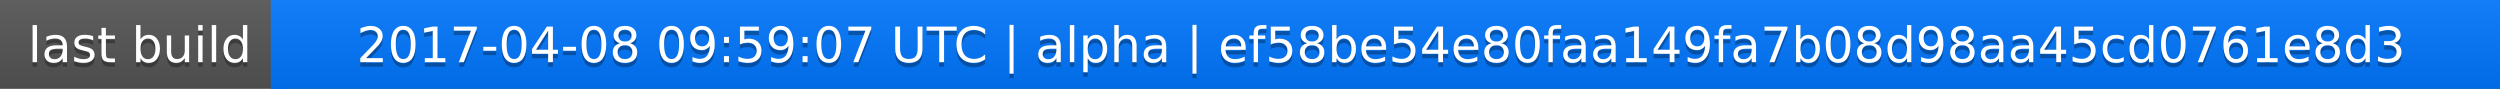
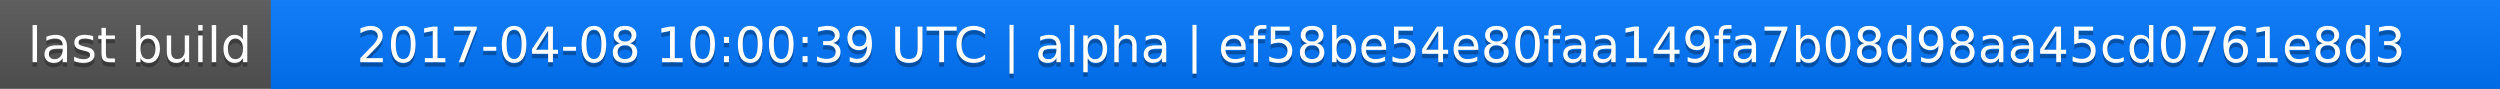
<svg xmlns="http://www.w3.org/2000/svg" width="563" height="20">
  <linearGradient id="a" x2="0" y2="100%">
    <stop offset="0" stop-color="#bbb" stop-opacity=".1" />
    <stop offset="1" stop-opacity=".1" />
  </linearGradient>
  <rect rx="0" width="563" height="20" fill="#555" />
  <rect rx="0" x="61" width="502" height="20" fill="#07f" />
  <path fill="#07f" d="M61 0h4v20h-4z" />
  <rect rx="0" width="563" height="20" fill="url(#a)" />
  <g fill="#fff" text-anchor="middle" font-family="DejaVu Sans,Verdana,Geneva,sans-serif" font-size="11">
    <text x="31.5" y="15" fill="#010101" fill-opacity=".3">last build</text>
    <text x="31.5" y="14">last build</text>
-     <text x="311" y="15" fill="#010101" fill-opacity=".3">2017-04-08 09:59:07 UTC | alpha | ef58be54e80faa149fa7b08d98aa45cd0761e8d3</text>
-     <text x="311" y="14">2017-04-08 09:59:07 UTC | alpha | ef58be54e80faa149fa7b08d98aa45cd0761e8d3</text>
+     <text x="311" y="15" fill="#010101" fill-opacity=".3">2017-04-08 10:00:39 UTC | alpha | ef58be54e80faa149fa7b08d98aa45cd0761e8d3</text>
+     <text x="311" y="14">2017-04-08 10:00:39 UTC | alpha | ef58be54e80faa149fa7b08d98aa45cd0761e8d3</text>
  </g>
</svg>
